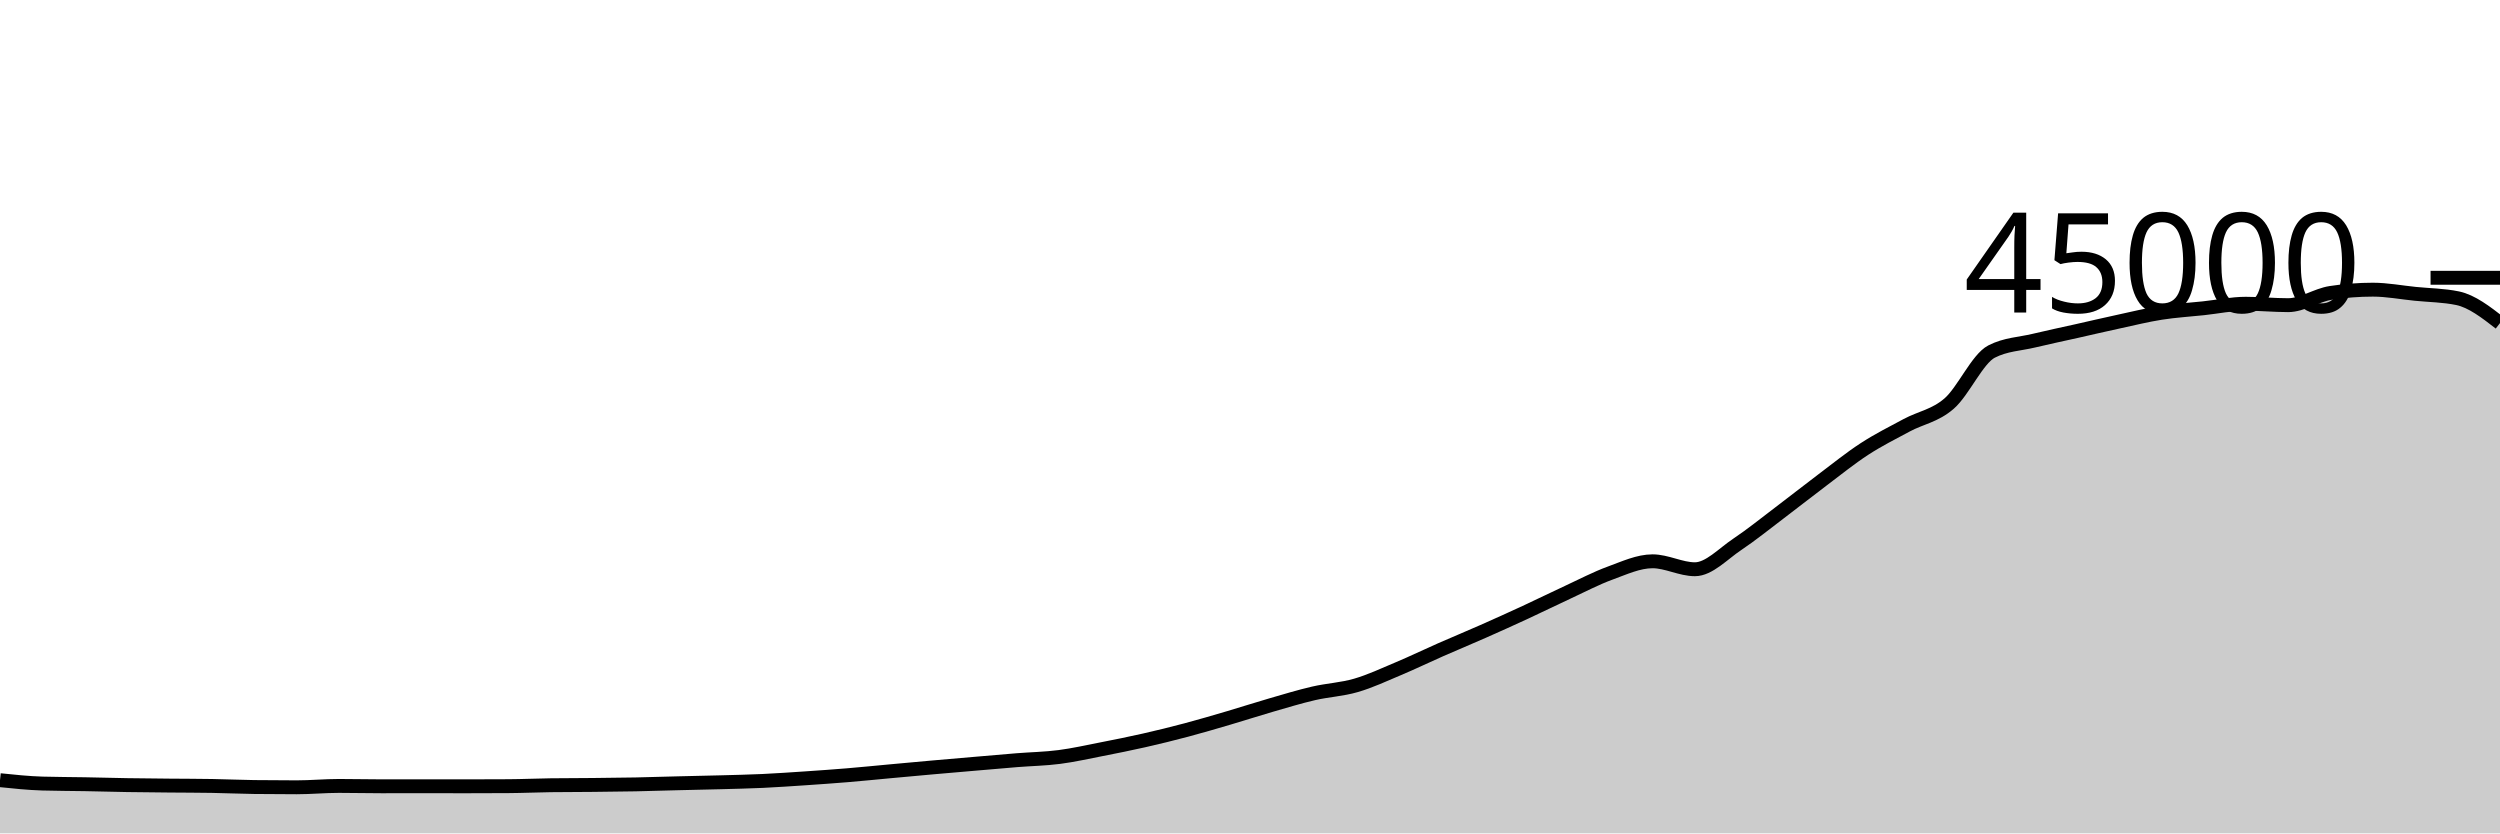
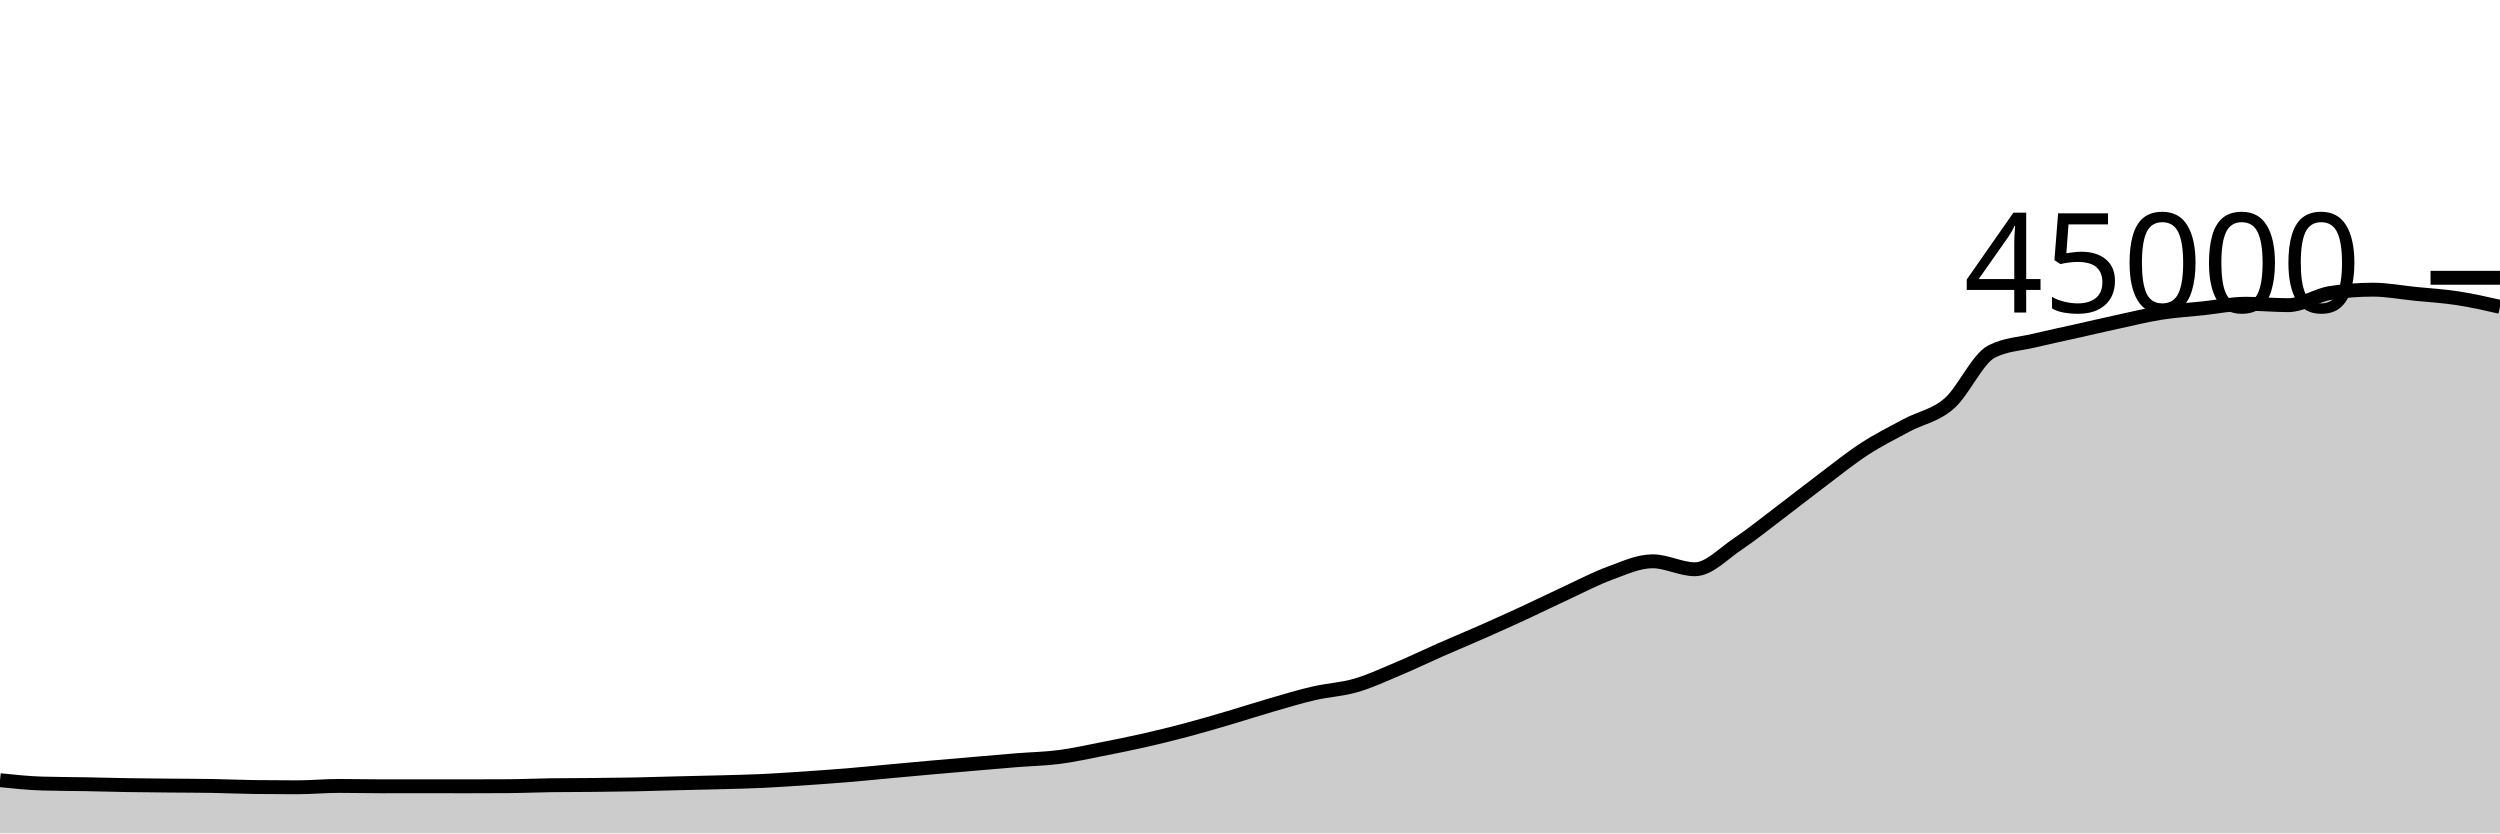
<svg xmlns="http://www.w3.org/2000/svg" viewBox="0 0 180 60">
  <g transform="translate(0,20)">
-     <path class="area" fill="rgba(0, 0, 0, 0.2)" d="M0,36.173C1.017,36.279,2.034,36.385,3.051,36.416C4.068,36.447,5.085,36.444,6.102,36.463C7.119,36.482,8.136,36.512,9.153,36.528C10.169,36.544,11.186,36.552,12.203,36.562C13.22,36.572,14.237,36.57,15.254,36.588C16.271,36.605,17.288,36.653,18.305,36.666C19.322,36.679,20.339,36.685,21.356,36.685C22.373,36.685,23.39,36.587,24.407,36.587C25.424,36.587,26.441,36.613,27.458,36.613C28.475,36.613,29.492,36.61,30.508,36.61C31.525,36.61,32.542,36.614,33.559,36.614C34.576,36.614,35.593,36.611,36.61,36.604C37.627,36.598,38.644,36.551,39.661,36.537C40.678,36.523,41.695,36.526,42.712,36.516C43.729,36.505,44.746,36.496,45.763,36.476C46.78,36.456,47.797,36.421,48.814,36.396C49.831,36.37,50.847,36.352,51.864,36.324C52.881,36.296,53.898,36.275,54.915,36.228C55.932,36.18,56.949,36.109,57.966,36.041C58.983,35.972,60,35.901,61.017,35.817C62.034,35.733,63.051,35.628,64.068,35.535C65.085,35.442,66.102,35.347,67.119,35.257C68.136,35.167,69.153,35.08,70.169,34.993C71.186,34.906,72.203,34.815,73.22,34.733C74.237,34.652,75.254,34.635,76.271,34.503C77.288,34.371,78.305,34.141,79.322,33.942C80.339,33.743,81.356,33.54,82.373,33.309C83.39,33.079,84.407,32.828,85.424,32.558C86.441,32.288,87.458,31.987,88.475,31.688C89.492,31.389,90.508,31.059,91.525,30.764C92.542,30.47,93.559,30.159,94.576,29.923C95.593,29.687,96.61,29.644,97.627,29.348C98.644,29.053,99.661,28.576,100.678,28.148C101.695,27.72,102.712,27.228,103.729,26.78C104.746,26.333,105.763,25.913,106.78,25.463C107.797,25.014,108.814,24.554,109.831,24.084C110.847,23.613,111.864,23.11,112.881,22.64C113.898,22.17,114.915,21.633,115.932,21.262C116.949,20.891,117.966,20.413,118.983,20.413C120,20.413,121.017,20.986,122.034,20.986C123.051,20.986,124.068,19.869,125.085,19.191C126.102,18.513,127.119,17.687,128.136,16.918C129.153,16.15,130.169,15.345,131.186,14.58C132.203,13.816,133.22,12.99,134.237,12.329C135.254,11.668,136.271,11.161,137.288,10.615C138.305,10.07,139.322,9.94,140.339,9.056C141.356,8.172,142.373,5.837,143.39,5.313C144.407,4.789,145.424,4.772,146.441,4.527C147.458,4.282,148.475,4.071,149.492,3.843C150.508,3.614,151.525,3.375,152.542,3.156C153.559,2.936,154.576,2.684,155.593,2.524C156.61,2.364,157.627,2.305,158.644,2.196C159.661,2.087,160.678,1.87,161.695,1.87C162.712,1.87,163.729,1.972,164.746,1.972C165.763,1.972,166.78,1.25,167.797,1.092C168.814,0.935,169.831,0.856,170.847,0.856C171.864,0.856,172.881,1.054,173.898,1.156C174.915,1.259,175.932,1.262,176.949,1.473C177.966,1.684,178.983,2.473,180,3.262L180,40C178.983,40,177.966,40,176.949,40C175.932,40,174.915,40,173.898,40C172.881,40,171.864,40,170.847,40C169.831,40,168.814,40,167.797,40C166.78,40,165.763,40,164.746,40C163.729,40,162.712,40,161.695,40C160.678,40,159.661,40,158.644,40C157.627,40,156.61,40,155.593,40C154.576,40,153.559,40,152.542,40C151.525,40,150.508,40,149.492,40C148.475,40,147.458,40,146.441,40C145.424,40,144.407,40,143.39,40C142.373,40,141.356,40,140.339,40C139.322,40,138.305,40,137.288,40C136.271,40,135.254,40,134.237,40C133.22,40,132.203,40,131.186,40C130.169,40,129.153,40,128.136,40C127.119,40,126.102,40,125.085,40C124.068,40,123.051,40,122.034,40C121.017,40,120,40,118.983,40C117.966,40,116.949,40,115.932,40C114.915,40,113.898,40,112.881,40C111.864,40,110.847,40,109.831,40C108.814,40,107.797,40,106.78,40C105.763,40,104.746,40,103.729,40C102.712,40,101.695,40,100.678,40C99.661,40,98.644,40,97.627,40C96.61,40,95.593,40,94.576,40C93.559,40,92.542,40,91.525,40C90.508,40,89.492,40,88.475,40C87.458,40,86.441,40,85.424,40C84.407,40,83.39,40,82.373,40C81.356,40,80.339,40,79.322,40C78.305,40,77.288,40,76.271,40C75.254,40,74.237,40,73.22,40C72.203,40,71.186,40,70.169,40C69.153,40,68.136,40,67.119,40C66.102,40,65.085,40,64.068,40C63.051,40,62.034,40,61.017,40C60,40,58.983,40,57.966,40C56.949,40,55.932,40,54.915,40C53.898,40,52.881,40,51.864,40C50.847,40,49.831,40,48.814,40C47.797,40,46.78,40,45.763,40C44.746,40,43.729,40,42.712,40C41.695,40,40.678,40,39.661,40C38.644,40,37.627,40,36.61,40C35.593,40,34.576,40,33.559,40C32.542,40,31.525,40,30.508,40C29.492,40,28.475,40,27.458,40C26.441,40,25.424,40,24.407,40C23.39,40,22.373,40,21.356,40C20.339,40,19.322,40,18.305,40C17.288,40,16.271,40,15.254,40C14.237,40,13.22,40,12.203,40C11.186,40,10.169,40,9.153,40C8.136,40,7.119,40,6.102,40C5.085,40,4.068,40,3.051,40C2.034,40,1.017,40,0,40Z" />
-     <path class="line" stroke="black" fill="none" d="M0,36.173C1.017,36.279,2.034,36.385,3.051,36.416C4.068,36.447,5.085,36.444,6.102,36.463C7.119,36.482,8.136,36.512,9.153,36.528C10.169,36.544,11.186,36.552,12.203,36.562C13.22,36.572,14.237,36.57,15.254,36.588C16.271,36.605,17.288,36.653,18.305,36.666C19.322,36.679,20.339,36.685,21.356,36.685C22.373,36.685,23.39,36.587,24.407,36.587C25.424,36.587,26.441,36.613,27.458,36.613C28.475,36.613,29.492,36.61,30.508,36.61C31.525,36.61,32.542,36.614,33.559,36.614C34.576,36.614,35.593,36.611,36.61,36.604C37.627,36.598,38.644,36.551,39.661,36.537C40.678,36.523,41.695,36.526,42.712,36.516C43.729,36.505,44.746,36.496,45.763,36.476C46.78,36.456,47.797,36.421,48.814,36.396C49.831,36.37,50.847,36.352,51.864,36.324C52.881,36.296,53.898,36.275,54.915,36.228C55.932,36.18,56.949,36.109,57.966,36.041C58.983,35.972,60,35.901,61.017,35.817C62.034,35.733,63.051,35.628,64.068,35.535C65.085,35.442,66.102,35.347,67.119,35.257C68.136,35.167,69.153,35.08,70.169,34.993C71.186,34.906,72.203,34.815,73.22,34.733C74.237,34.652,75.254,34.635,76.271,34.503C77.288,34.371,78.305,34.141,79.322,33.942C80.339,33.743,81.356,33.54,82.373,33.309C83.39,33.079,84.407,32.828,85.424,32.558C86.441,32.288,87.458,31.987,88.475,31.688C89.492,31.389,90.508,31.059,91.525,30.764C92.542,30.47,93.559,30.159,94.576,29.923C95.593,29.687,96.61,29.644,97.627,29.348C98.644,29.053,99.661,28.576,100.678,28.148C101.695,27.72,102.712,27.228,103.729,26.78C104.746,26.333,105.763,25.913,106.78,25.463C107.797,25.014,108.814,24.554,109.831,24.084C110.847,23.613,111.864,23.11,112.881,22.64C113.898,22.17,114.915,21.633,115.932,21.262C116.949,20.891,117.966,20.413,118.983,20.413C120,20.413,121.017,20.986,122.034,20.986C123.051,20.986,124.068,19.869,125.085,19.191C126.102,18.513,127.119,17.687,128.136,16.918C129.153,16.15,130.169,15.345,131.186,14.58C132.203,13.816,133.22,12.99,134.237,12.329C135.254,11.668,136.271,11.161,137.288,10.615C138.305,10.07,139.322,9.94,140.339,9.056C141.356,8.172,142.373,5.837,143.39,5.313C144.407,4.789,145.424,4.772,146.441,4.527C147.458,4.282,148.475,4.071,149.492,3.843C150.508,3.614,151.525,3.375,152.542,3.156C153.559,2.936,154.576,2.684,155.593,2.524C156.61,2.364,157.627,2.305,158.644,2.196C159.661,2.087,160.678,1.87,161.695,1.87C162.712,1.87,163.729,1.972,164.746,1.972C165.763,1.972,166.78,1.25,167.797,1.092C168.814,0.935,169.831,0.856,170.847,0.856C171.864,0.856,172.881,1.054,173.898,1.156C174.915,1.259,175.932,1.262,176.949,1.473C177.966,1.684,178.983,2.473,180,3.262" />
+     <path class="area" fill="rgba(0, 0, 0, 0.2)" d="M0,36.173C1.017,36.279,2.034,36.385,3.051,36.416C4.068,36.447,5.085,36.444,6.102,36.463C7.119,36.482,8.136,36.512,9.153,36.528C10.169,36.544,11.186,36.552,12.203,36.562C13.22,36.572,14.237,36.57,15.254,36.588C16.271,36.605,17.288,36.653,18.305,36.666C19.322,36.679,20.339,36.685,21.356,36.685C22.373,36.685,23.39,36.587,24.407,36.587C25.424,36.587,26.441,36.613,27.458,36.613C28.475,36.613,29.492,36.61,30.508,36.61C31.525,36.61,32.542,36.614,33.559,36.614C34.576,36.614,35.593,36.611,36.61,36.604C37.627,36.598,38.644,36.551,39.661,36.537C40.678,36.523,41.695,36.526,42.712,36.516C43.729,36.505,44.746,36.496,45.763,36.476C46.78,36.456,47.797,36.421,48.814,36.396C49.831,36.37,50.847,36.352,51.864,36.324C52.881,36.296,53.898,36.275,54.915,36.228C55.932,36.18,56.949,36.109,57.966,36.041C58.983,35.972,60,35.901,61.017,35.817C62.034,35.733,63.051,35.628,64.068,35.535C65.085,35.442,66.102,35.347,67.119,35.257C68.136,35.167,69.153,35.08,70.169,34.993C71.186,34.906,72.203,34.815,73.22,34.733C74.237,34.652,75.254,34.635,76.271,34.503C77.288,34.371,78.305,34.141,79.322,33.942C80.339,33.743,81.356,33.54,82.373,33.309C83.39,33.079,84.407,32.828,85.424,32.558C86.441,32.288,87.458,31.987,88.475,31.688C89.492,31.389,90.508,31.059,91.525,30.764C92.542,30.47,93.559,30.159,94.576,29.923C95.593,29.687,96.61,29.644,97.627,29.348C98.644,29.053,99.661,28.576,100.678,28.148C101.695,27.72,102.712,27.228,103.729,26.78C104.746,26.333,105.763,25.913,106.78,25.463C107.797,25.014,108.814,24.554,109.831,24.084C110.847,23.613,111.864,23.11,112.881,22.64C113.898,22.17,114.915,21.633,115.932,21.262C116.949,20.891,117.966,20.413,118.983,20.413C120,20.413,121.017,20.986,122.034,20.986C123.051,20.986,124.068,19.869,125.085,19.191C126.102,18.513,127.119,17.687,128.136,16.918C129.153,16.15,130.169,15.345,131.186,14.58C132.203,13.816,133.22,12.99,134.237,12.329C135.254,11.668,136.271,11.161,137.288,10.615C138.305,10.07,139.322,9.94,140.339,9.056C141.356,8.172,142.373,5.837,143.39,5.313C144.407,4.789,145.424,4.772,146.441,4.527C147.458,4.282,148.475,4.071,149.492,3.843C150.508,3.614,151.525,3.375,152.542,3.156C153.559,2.936,154.576,2.684,155.593,2.524C156.61,2.364,157.627,2.305,158.644,2.196C159.661,2.087,160.678,1.87,161.695,1.87C162.712,1.87,163.729,1.972,164.746,1.972C165.763,1.972,166.78,1.25,167.797,1.092C168.814,0.935,169.831,0.856,170.847,0.856C171.864,0.856,172.881,1.054,173.898,1.156C174.915,1.259,175.932,1.317,176.949,1.473C177.966,1.629,178.983,1.86,180,2.092L180,40C178.983,40,177.966,40,176.949,40C175.932,40,174.915,40,173.898,40C172.881,40,171.864,40,170.847,40C169.831,40,168.814,40,167.797,40C166.78,40,165.763,40,164.746,40C163.729,40,162.712,40,161.695,40C160.678,40,159.661,40,158.644,40C157.627,40,156.61,40,155.593,40C154.576,40,153.559,40,152.542,40C151.525,40,150.508,40,149.492,40C148.475,40,147.458,40,146.441,40C145.424,40,144.407,40,143.39,40C142.373,40,141.356,40,140.339,40C139.322,40,138.305,40,137.288,40C136.271,40,135.254,40,134.237,40C133.22,40,132.203,40,131.186,40C130.169,40,129.153,40,128.136,40C127.119,40,126.102,40,125.085,40C124.068,40,123.051,40,122.034,40C121.017,40,120,40,118.983,40C117.966,40,116.949,40,115.932,40C114.915,40,113.898,40,112.881,40C111.864,40,110.847,40,109.831,40C108.814,40,107.797,40,106.78,40C105.763,40,104.746,40,103.729,40C102.712,40,101.695,40,100.678,40C99.661,40,98.644,40,97.627,40C96.61,40,95.593,40,94.576,40C93.559,40,92.542,40,91.525,40C90.508,40,89.492,40,88.475,40C87.458,40,86.441,40,85.424,40C84.407,40,83.39,40,82.373,40C81.356,40,80.339,40,79.322,40C78.305,40,77.288,40,76.271,40C75.254,40,74.237,40,73.22,40C72.203,40,71.186,40,70.169,40C69.153,40,68.136,40,67.119,40C66.102,40,65.085,40,64.068,40C63.051,40,62.034,40,61.017,40C60,40,58.983,40,57.966,40C56.949,40,55.932,40,54.915,40C53.898,40,52.881,40,51.864,40C50.847,40,49.831,40,48.814,40C47.797,40,46.78,40,45.763,40C44.746,40,43.729,40,42.712,40C41.695,40,40.678,40,39.661,40C38.644,40,37.627,40,36.61,40C35.593,40,34.576,40,33.559,40C32.542,40,31.525,40,30.508,40C29.492,40,28.475,40,27.458,40C26.441,40,25.424,40,24.407,40C23.39,40,22.373,40,21.356,40C20.339,40,19.322,40,18.305,40C17.288,40,16.271,40,15.254,40C14.237,40,13.22,40,12.203,40C11.186,40,10.169,40,9.153,40C8.136,40,7.119,40,6.102,40C5.085,40,4.068,40,3.051,40C2.034,40,1.017,40,0,40Z" />
+     <path class="line" stroke="black" fill="none" d="M0,36.173C1.017,36.279,2.034,36.385,3.051,36.416C4.068,36.447,5.085,36.444,6.102,36.463C7.119,36.482,8.136,36.512,9.153,36.528C10.169,36.544,11.186,36.552,12.203,36.562C13.22,36.572,14.237,36.57,15.254,36.588C16.271,36.605,17.288,36.653,18.305,36.666C19.322,36.679,20.339,36.685,21.356,36.685C22.373,36.685,23.39,36.587,24.407,36.587C25.424,36.587,26.441,36.613,27.458,36.613C28.475,36.613,29.492,36.61,30.508,36.61C31.525,36.61,32.542,36.614,33.559,36.614C34.576,36.614,35.593,36.611,36.61,36.604C37.627,36.598,38.644,36.551,39.661,36.537C40.678,36.523,41.695,36.526,42.712,36.516C43.729,36.505,44.746,36.496,45.763,36.476C46.78,36.456,47.797,36.421,48.814,36.396C49.831,36.37,50.847,36.352,51.864,36.324C52.881,36.296,53.898,36.275,54.915,36.228C55.932,36.18,56.949,36.109,57.966,36.041C58.983,35.972,60,35.901,61.017,35.817C62.034,35.733,63.051,35.628,64.068,35.535C65.085,35.442,66.102,35.347,67.119,35.257C68.136,35.167,69.153,35.08,70.169,34.993C71.186,34.906,72.203,34.815,73.22,34.733C74.237,34.652,75.254,34.635,76.271,34.503C77.288,34.371,78.305,34.141,79.322,33.942C80.339,33.743,81.356,33.54,82.373,33.309C83.39,33.079,84.407,32.828,85.424,32.558C86.441,32.288,87.458,31.987,88.475,31.688C89.492,31.389,90.508,31.059,91.525,30.764C92.542,30.47,93.559,30.159,94.576,29.923C95.593,29.687,96.61,29.644,97.627,29.348C98.644,29.053,99.661,28.576,100.678,28.148C101.695,27.72,102.712,27.228,103.729,26.78C104.746,26.333,105.763,25.913,106.78,25.463C107.797,25.014,108.814,24.554,109.831,24.084C110.847,23.613,111.864,23.11,112.881,22.64C113.898,22.17,114.915,21.633,115.932,21.262C116.949,20.891,117.966,20.413,118.983,20.413C120,20.413,121.017,20.986,122.034,20.986C123.051,20.986,124.068,19.869,125.085,19.191C126.102,18.513,127.119,17.687,128.136,16.918C129.153,16.15,130.169,15.345,131.186,14.58C132.203,13.816,133.22,12.99,134.237,12.329C135.254,11.668,136.271,11.161,137.288,10.615C138.305,10.07,139.322,9.94,140.339,9.056C141.356,8.172,142.373,5.837,143.39,5.313C144.407,4.789,145.424,4.772,146.441,4.527C147.458,4.282,148.475,4.071,149.492,3.843C150.508,3.614,151.525,3.375,152.542,3.156C153.559,2.936,154.576,2.684,155.593,2.524C156.61,2.364,157.627,2.305,158.644,2.196C159.661,2.087,160.678,1.87,161.695,1.87C162.712,1.87,163.729,1.972,164.746,1.972C165.763,1.972,166.78,1.25,167.797,1.092C168.814,0.935,169.831,0.856,170.847,0.856C171.864,0.856,172.881,1.054,173.898,1.156C174.915,1.259,175.932,1.317,176.949,1.473C177.966,1.629,178.983,1.86,180,2.092" />
    <path class="axis-ceiling" stroke-width="1" stroke="black" fill="none" d="M175,0L180,0" />
    <text class="axis-ceiling-label" font-family="sans-serif" text-anchor="end" font-size="10px" x="170" y="2.5">45000</text>
  </g>
</svg>
